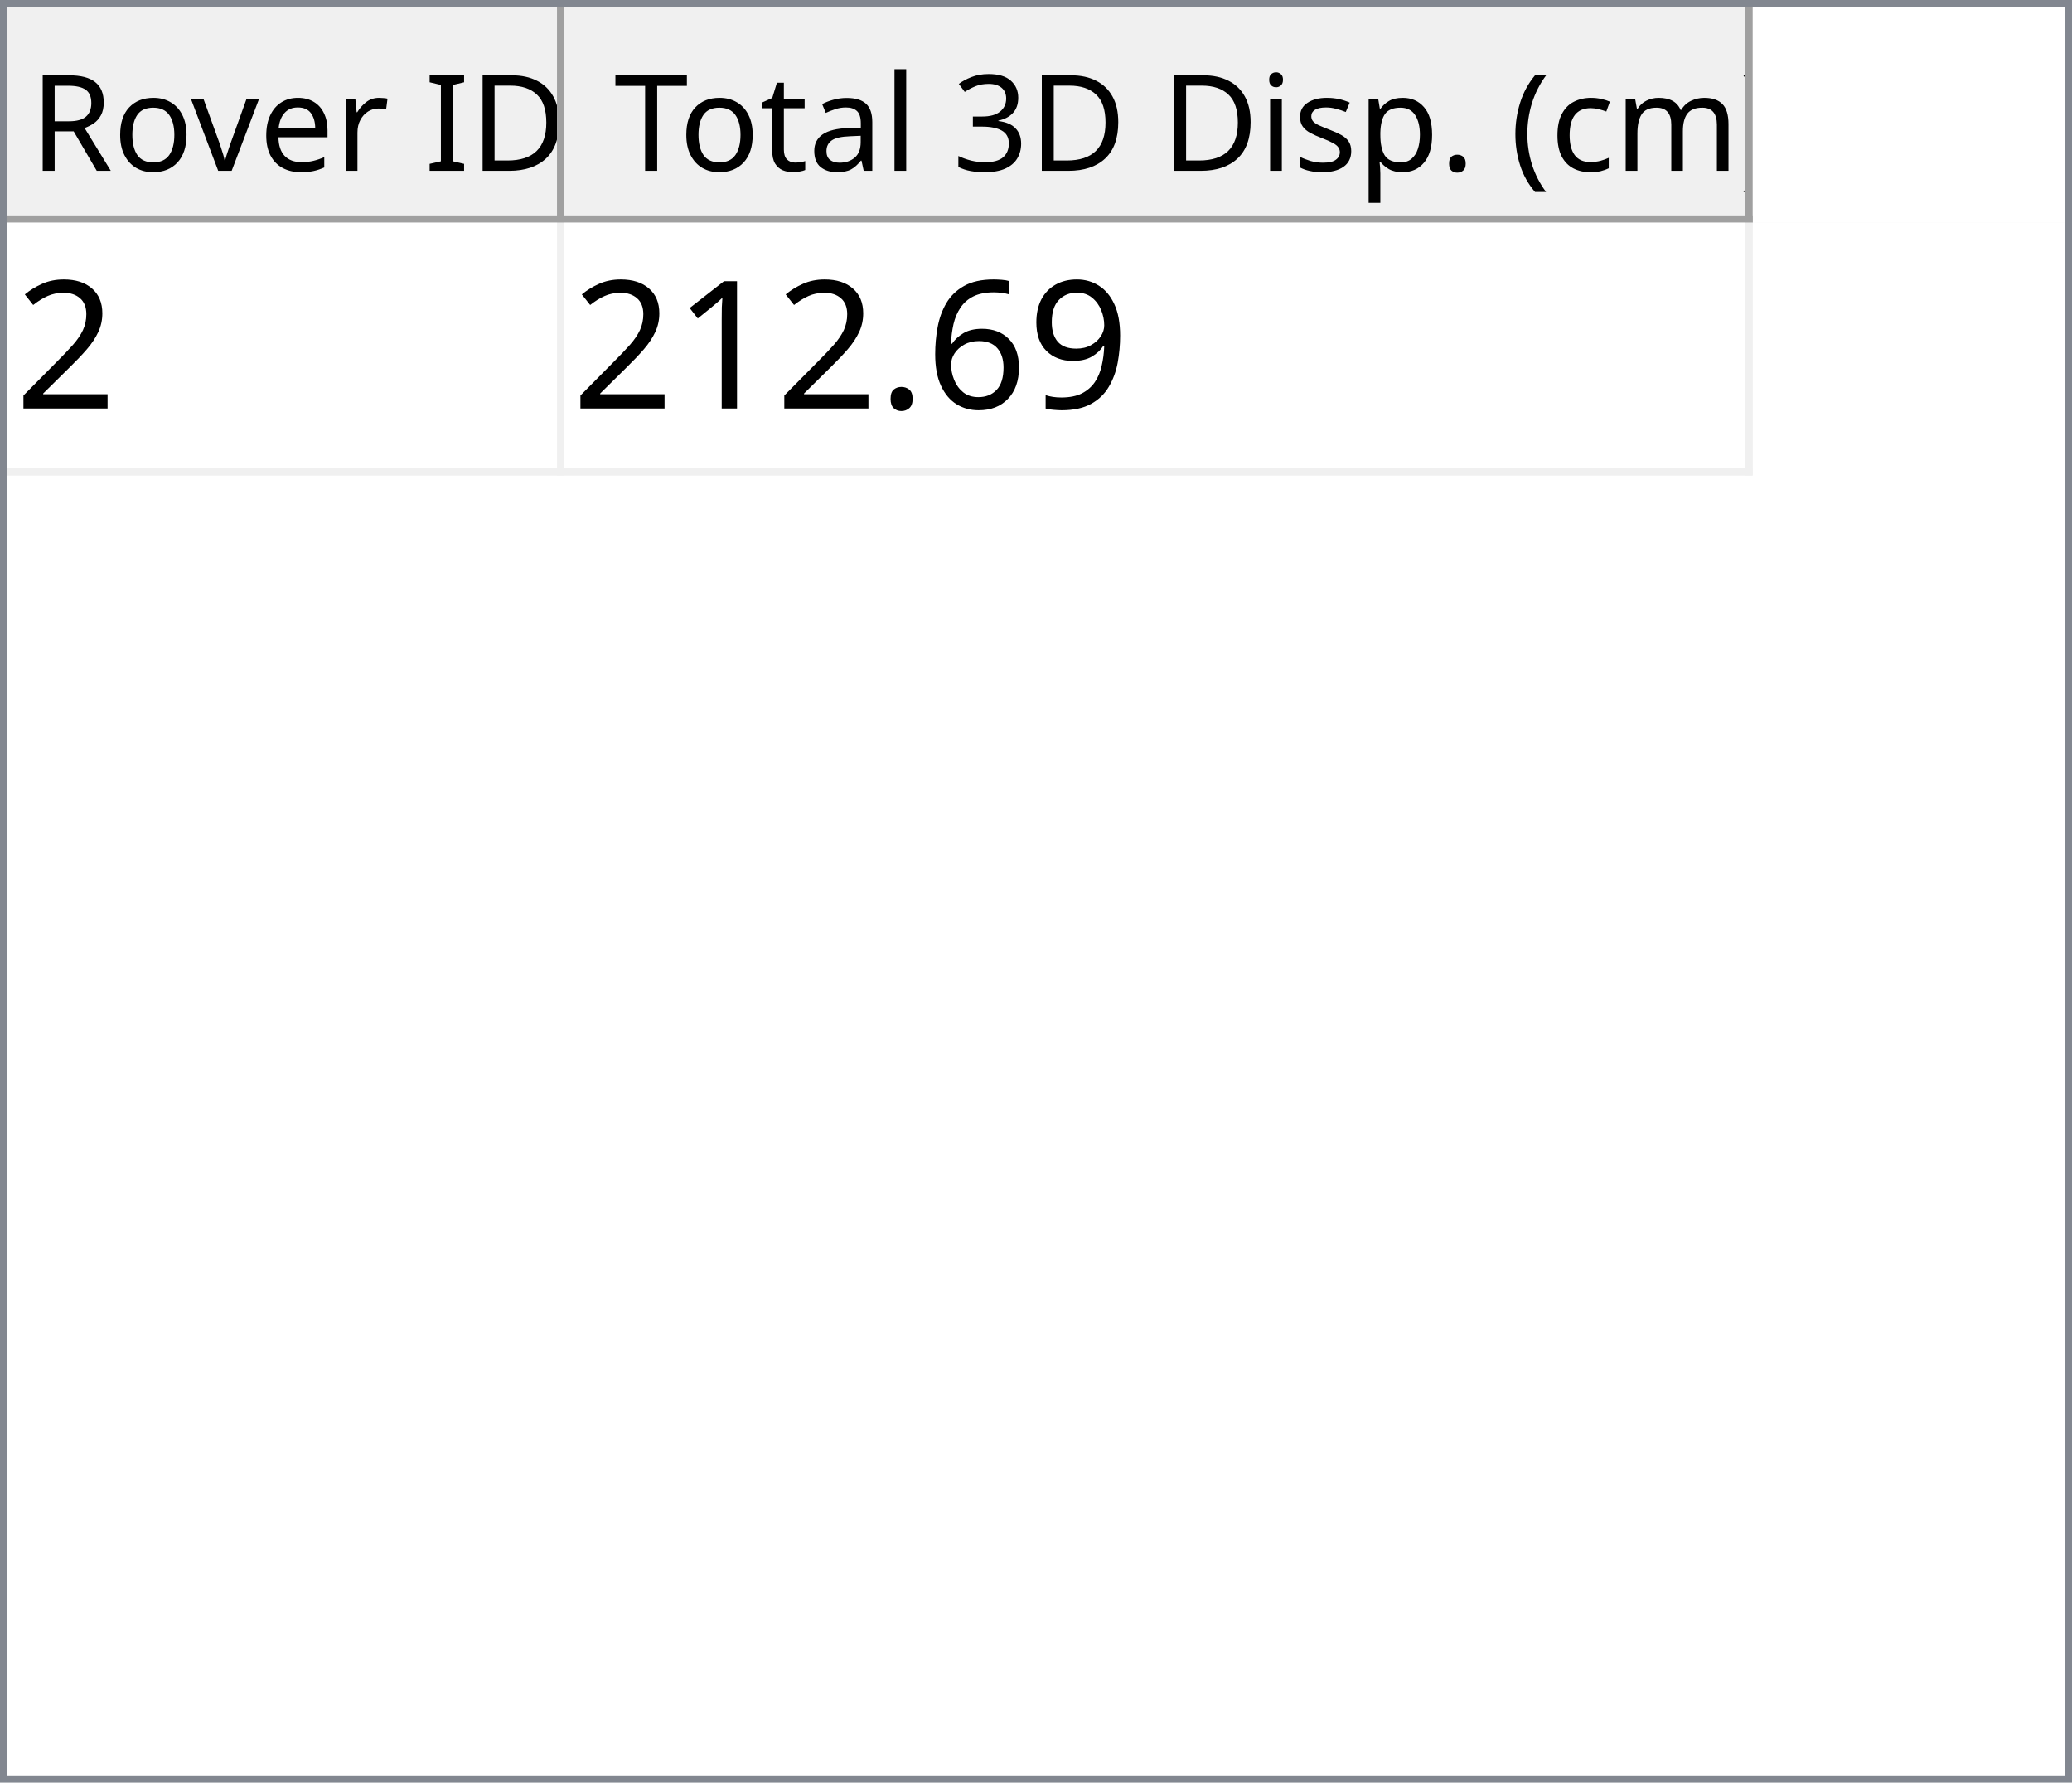
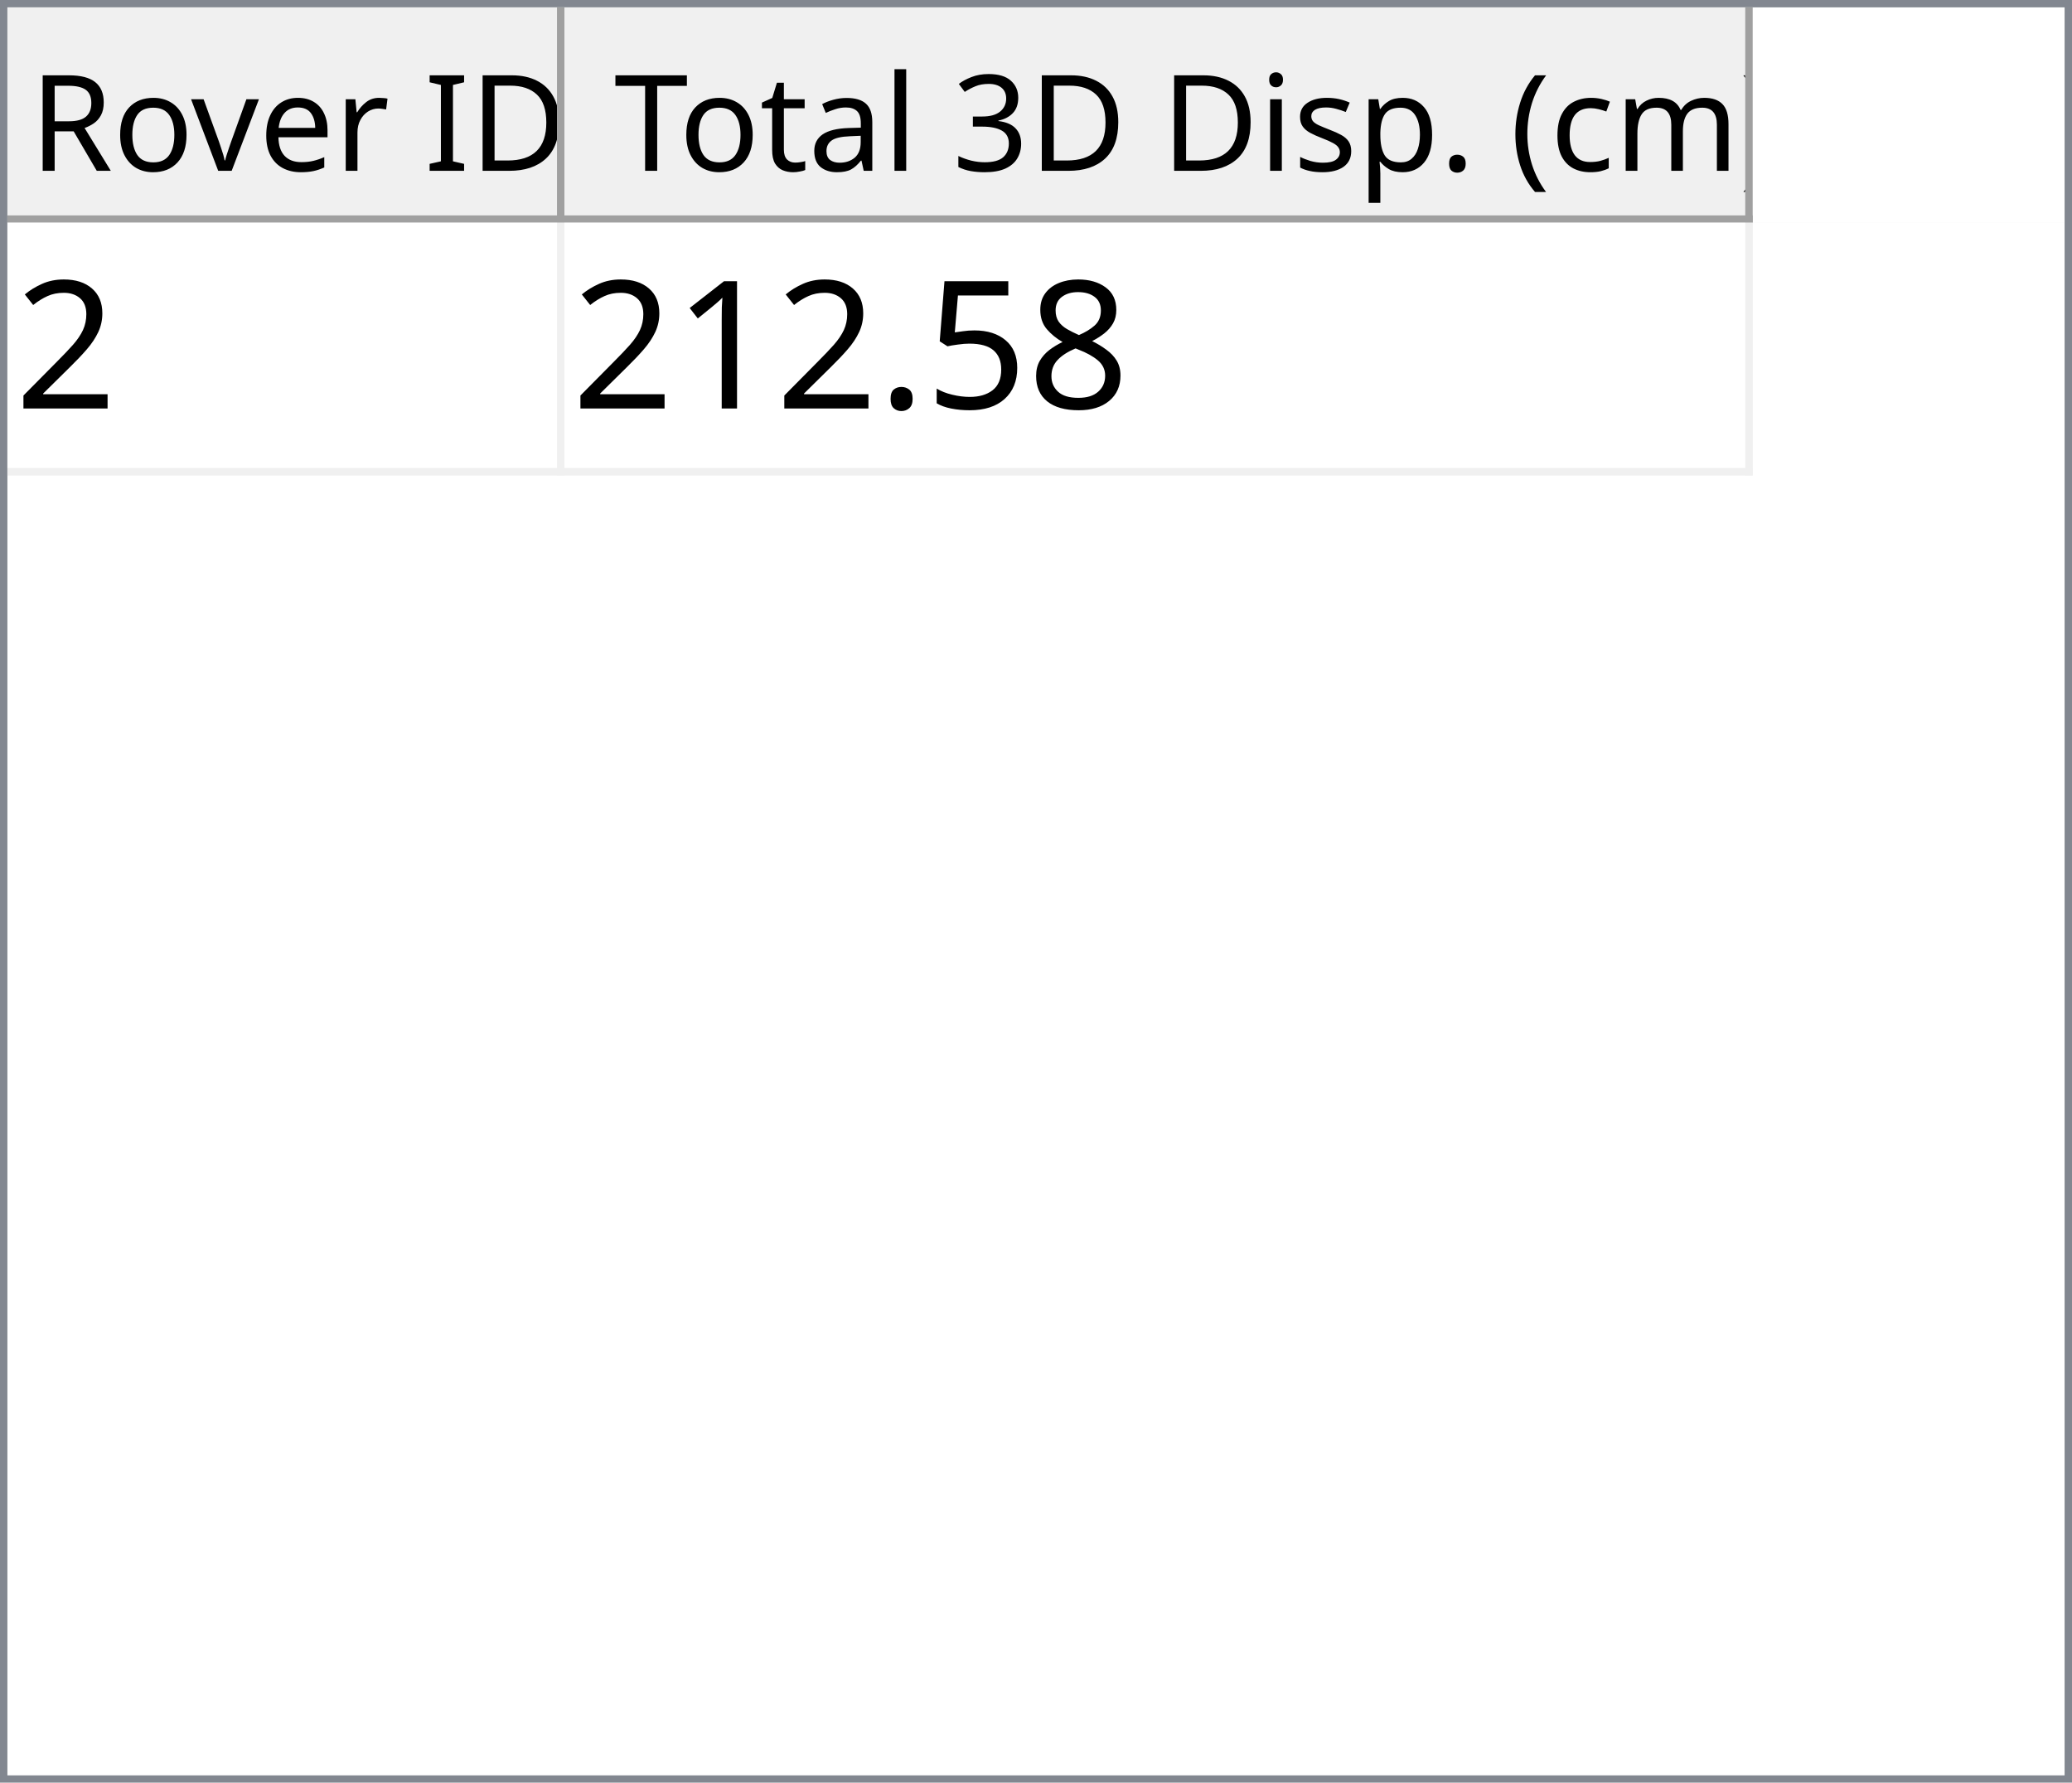
<svg xmlns="http://www.w3.org/2000/svg" style="fill-opacity:1; color-rendering:auto; color-interpolation:auto; text-rendering:auto; stroke:black; stroke-linecap:square; stroke-miterlimit:10; shape-rendering:auto; stroke-opacity:1; fill:black; stroke-dasharray:none; font-weight:normal; stroke-width:1; font-family:'Dialog'; font-style:normal; stroke-linejoin:miter; font-size:12px; stroke-dashoffset:0; image-rendering:auto;" width="279" height="240">
  <defs id="genericDefs" />
  <g>
    <defs id="defs1">
      <clipPath clipPathUnits="userSpaceOnUse" id="clipPath1">
        <path d="M0 0 L279 0 L279 240 L0 240 L0 0 Z" />
      </clipPath>
      <clipPath clipPathUnits="userSpaceOnUse" id="clipPath2">
        <path d="M0 0 L0 240 L279 240 L279 0 Z" />
      </clipPath>
      <clipPath clipPathUnits="userSpaceOnUse" id="clipPath3">
        <path d="M0 0 L0 29 L277 29 L277 0 Z" />
      </clipPath>
      <clipPath clipPathUnits="userSpaceOnUse" id="clipPath4">
        <path d="M0 0 L0 29 L75 29 L75 0 Z" />
      </clipPath>
      <clipPath clipPathUnits="userSpaceOnUse" id="clipPath5">
        <path d="M1 1 L1 28 L74 28 L74 1 Z" />
      </clipPath>
      <clipPath clipPathUnits="userSpaceOnUse" id="clipPath6">
        <path d="M0 0 L0 27 L73 27 L73 0 Z" />
      </clipPath>
      <clipPath clipPathUnits="userSpaceOnUse" id="clipPath7">
        <path d="M-0.5 -0.5 L-0.5 28.5 L74.5 28.5 L74.5 -0.5 Z" />
      </clipPath>
      <clipPath clipPathUnits="userSpaceOnUse" id="clipPath8">
        <path d="M0 0 L0 29 L160 29 L160 0 Z" />
      </clipPath>
      <clipPath clipPathUnits="userSpaceOnUse" id="clipPath9">
        <path d="M1 1 L1 28 L159 28 L159 1 Z" />
      </clipPath>
      <clipPath clipPathUnits="userSpaceOnUse" id="clipPath10">
        <path d="M0 0 L0 27 L158 27 L158 0 Z" />
      </clipPath>
      <clipPath clipPathUnits="userSpaceOnUse" id="clipPath11">
        <path d="M-0.5 -0.5 L-0.5 28.5 L159.5 28.5 L159.5 -0.5 Z" />
      </clipPath>
      <clipPath clipPathUnits="userSpaceOnUse" id="clipPath12">
        <path d="M0 0 L0 209 L277 209 L277 0 Z" />
      </clipPath>
      <clipPath clipPathUnits="userSpaceOnUse" id="clipPath13">
        <path d="M0 0 L0 34 L235 34 L235 0 Z" />
      </clipPath>
      <clipPath clipPathUnits="userSpaceOnUse" id="clipPath14">
        <path d="M-0.5 -0.5 L-0.5 33.5 L234.5 33.5 L234.5 -0.5 Z" />
      </clipPath>
      <clipPath clipPathUnits="userSpaceOnUse" id="clipPath15">
        <path d="M0 0 L0 33 L74 33 L74 0 Z" />
      </clipPath>
      <clipPath clipPathUnits="userSpaceOnUse" id="clipPath16">
        <path d="M0 0 L0 33 L159 33 L159 0 Z" />
      </clipPath>
      <font horiz-adv-x="64.551" id="font1">
        <font-face ascent="107.91" descent="25.098" units-per-em="100" style="font-style:normal; font-family:Segoe UI; font-weight:normal;" />
        <missing-glyph horiz-adv-x="64.551" d="M8.109 0 L8.109 68.266 L56.453 68.266 L56.453 0 L8.109 0 ZM15.328 7.234 L49.219 7.234 L49.219 61.031 L15.328 61.031 L15.328 7.234 Z" />
        <glyph unicode="D" horiz-adv-x="70.117" d="M9.188 0 L9.188 70.016 L28.516 70.016 Q65.531 70.016 65.531 35.891 Q65.531 19.672 55.25 9.836 Q44.969 0 27.734 0 L9.188 0 ZM17.391 62.594 L17.391 7.422 L27.828 7.422 Q41.609 7.422 49.273 14.797 Q56.938 22.172 56.938 35.688 Q56.938 62.594 28.328 62.594 L17.391 62.594 Z" />
        <glyph unicode="I" horiz-adv-x="26.611" d="M17.391 0 L9.188 0 L9.188 70.016 L17.391 70.016 L17.391 0 Z" />
        <glyph unicode=" " horiz-adv-x="27.393" d="" />
        <glyph unicode="r" horiz-adv-x="34.766" d="M34.188 41.891 Q32.078 43.5 28.125 43.5 Q23 43.5 19.555 38.672 Q16.109 33.844 16.109 25.484 L16.109 0 L8.109 0 L8.109 50 L16.109 50 L16.109 39.703 L16.312 39.703 Q18.016 44.969 21.531 47.922 Q25.047 50.875 29.391 50.875 Q32.516 50.875 34.188 50.203 L34.188 41.891 Z" />
        <glyph unicode="e" horiz-adv-x="52.295" d="M48.297 23 L12.984 23 Q13.188 14.656 17.484 10.109 Q21.781 5.562 29.297 5.562 Q37.75 5.562 44.828 11.141 L44.828 3.609 Q38.234 -1.172 27.391 -1.172 Q16.797 -1.172 10.742 5.641 Q4.688 12.453 4.688 24.812 Q4.688 36.469 11.305 43.82 Q17.922 51.172 27.734 51.172 Q37.547 51.172 42.922 44.828 Q48.297 38.484 48.297 27.203 L48.297 23 ZM40.094 29.781 Q40.047 36.719 36.75 40.578 Q33.453 44.438 27.594 44.438 Q21.922 44.438 17.969 40.383 Q14.016 36.328 13.094 29.781 L40.094 29.781 Z" />
        <glyph unicode="v" horiz-adv-x="47.9" d="M47.406 50 L27.484 0 L19.625 0 L0.688 50 L9.469 50 L22.172 13.672 Q23.578 9.672 23.922 6.688 L24.125 6.688 Q24.609 10.453 25.688 13.484 L38.969 50 L47.406 50 Z" />
        <glyph unicode="o" horiz-adv-x="58.594" d="M29 -1.172 Q17.922 -1.172 11.305 5.836 Q4.688 12.844 4.688 24.422 Q4.688 37.016 11.57 44.094 Q18.453 51.172 30.172 51.172 Q41.359 51.172 47.633 44.289 Q53.906 37.406 53.906 25.203 Q53.906 13.234 47.141 6.031 Q40.375 -1.172 29 -1.172 ZM29.594 44.438 Q21.875 44.438 17.383 39.188 Q12.891 33.938 12.891 24.703 Q12.891 15.828 17.43 10.695 Q21.969 5.562 29.594 5.562 Q37.359 5.562 41.531 10.594 Q45.703 15.625 45.703 24.906 Q45.703 34.281 41.531 39.359 Q37.359 44.438 29.594 44.438 Z" />
        <glyph unicode="R" horiz-adv-x="59.814" d="M59.375 0 L49.609 0 L37.891 19.625 Q36.281 22.359 34.766 24.289 Q33.25 26.219 31.664 27.438 Q30.078 28.656 28.25 29.219 Q26.422 29.781 24.125 29.781 L17.391 29.781 L17.391 0 L9.188 0 L9.188 70.016 L30.078 70.016 Q34.672 70.016 38.555 68.867 Q42.438 67.719 45.289 65.375 Q48.141 63.031 49.758 59.547 Q51.375 56.062 51.375 51.375 Q51.375 47.703 50.273 44.656 Q49.172 41.609 47.148 39.211 Q45.125 36.812 42.266 35.133 Q39.406 33.453 35.844 32.516 L35.844 32.328 Q37.594 31.547 38.891 30.547 Q40.188 29.547 41.359 28.18 Q42.531 26.812 43.68 25.078 Q44.828 23.344 46.234 21.047 L59.375 0 ZM17.391 62.594 L17.391 37.203 L28.516 37.203 Q31.594 37.203 34.203 38.133 Q36.812 39.062 38.719 40.797 Q40.625 42.531 41.703 45.047 Q42.781 47.562 42.781 50.688 Q42.781 56.297 39.141 59.445 Q35.5 62.594 28.609 62.594 L17.391 62.594 Z" />
        <glyph unicode=")" horiz-adv-x="30.176" d="M8.297 -15.922 L1.172 -15.922 Q16.406 2.344 16.406 26.812 Q16.406 51.469 1.078 70.016 L8.297 70.016 Q23.531 52.156 23.531 26.703 Q23.531 1.375 8.297 -15.922 Z" />
        <glyph unicode="m" horiz-adv-x="86.133" d="M79.109 0 L71.094 0 L71.094 28.719 Q71.094 37.016 68.531 40.727 Q65.969 44.438 59.906 44.438 Q54.781 44.438 51.195 39.75 Q47.609 35.062 47.609 28.516 L47.609 0 L39.594 0 L39.594 29.688 Q39.594 44.438 28.219 44.438 Q22.953 44.438 19.531 40.016 Q16.109 35.594 16.109 28.516 L16.109 0 L8.109 0 L8.109 50 L16.109 50 L16.109 42.094 L16.312 42.094 Q21.625 51.172 31.844 51.172 Q36.969 51.172 40.773 48.312 Q44.578 45.453 46 40.828 Q51.562 51.172 62.594 51.172 Q79.109 51.172 79.109 30.812 L79.109 0 Z" />
        <glyph unicode="c" horiz-adv-x="46.191" d="M42.188 2.297 Q36.422 -1.172 28.516 -1.172 Q17.828 -1.172 11.258 5.789 Q4.688 12.75 4.688 23.828 Q4.688 36.188 11.766 43.68 Q18.844 51.172 30.672 51.172 Q37.25 51.172 42.281 48.734 L42.281 40.531 Q36.719 44.438 30.375 44.438 Q22.703 44.438 17.797 38.945 Q12.891 33.453 12.891 24.516 Q12.891 15.719 17.508 10.641 Q22.125 5.562 29.891 5.562 Q36.422 5.562 42.188 9.906 L42.188 2.297 Z" />
        <glyph unicode="(" horiz-adv-x="30.176" d="M29.109 -15.922 L21.969 -15.922 Q6.844 1.375 6.844 26.703 Q6.844 52.156 21.969 70.016 L29.203 70.016 Q13.875 51.469 13.875 26.812 Q13.875 2.344 29.109 -15.922 Z" />
        <glyph unicode="." horiz-adv-x="21.68" d="M10.891 -1.078 Q8.641 -1.078 7.055 0.539 Q5.469 2.156 5.469 4.391 Q5.469 6.641 7.055 8.273 Q8.641 9.906 10.891 9.906 Q13.188 9.906 14.797 8.273 Q16.406 6.641 16.406 4.391 Q16.406 2.156 14.797 0.539 Q13.188 -1.078 10.891 -1.078 Z" />
        <glyph unicode="p" horiz-adv-x="58.789" d="M16.312 7.234 L16.109 7.234 L16.109 -23 L8.109 -23 L8.109 50 L16.109 50 L16.109 41.219 L16.312 41.219 Q22.219 51.172 33.594 51.172 Q43.266 51.172 48.688 44.461 Q54.109 37.75 54.109 26.469 Q54.109 13.922 48 6.375 Q41.891 -1.172 31.297 -1.172 Q21.578 -1.172 16.312 7.234 ZM16.109 27.391 L16.109 20.406 Q16.109 14.203 20.141 9.883 Q24.172 5.562 30.375 5.562 Q37.641 5.562 41.773 11.133 Q45.906 16.703 45.906 26.609 Q45.906 34.969 42.047 39.703 Q38.188 44.438 31.594 44.438 Q24.609 44.438 20.359 39.578 Q16.109 34.719 16.109 27.391 Z" />
        <glyph unicode="s" horiz-adv-x="42.432" d="M5.078 1.812 L5.078 10.406 Q11.625 5.562 19.484 5.562 Q30.031 5.562 30.031 12.594 Q30.031 14.594 29.125 15.992 Q28.219 17.391 26.68 18.461 Q25.141 19.531 23.07 20.383 Q21 21.234 18.609 22.172 Q15.281 23.484 12.766 24.828 Q10.25 26.172 8.57 27.859 Q6.891 29.547 6.031 31.695 Q5.172 33.844 5.172 36.719 Q5.172 40.234 6.789 42.945 Q8.406 45.656 11.086 47.484 Q13.766 49.312 17.211 50.242 Q20.656 51.172 24.312 51.172 Q30.812 51.172 35.938 48.922 L35.938 40.828 Q30.422 44.438 23.25 44.438 Q21 44.438 19.195 43.922 Q17.391 43.406 16.094 42.477 Q14.797 41.547 14.086 40.258 Q13.375 38.969 13.375 37.406 Q13.375 35.453 14.086 34.133 Q14.797 32.812 16.164 31.789 Q17.531 30.766 19.484 29.938 Q21.438 29.109 23.922 28.125 Q27.25 26.859 29.883 25.516 Q32.516 24.172 34.375 22.484 Q36.234 20.797 37.234 18.602 Q38.234 16.406 38.234 13.375 Q38.234 9.672 36.602 6.938 Q34.969 4.203 32.234 2.398 Q29.5 0.594 25.93 -0.289 Q22.359 -1.172 18.453 -1.172 Q10.75 -1.172 5.078 1.812 Z" />
        <glyph unicode="i" horiz-adv-x="24.219" d="M12.203 62.703 Q10.062 62.703 8.547 64.164 Q7.031 65.625 7.031 67.875 Q7.031 70.125 8.547 71.609 Q10.062 73.094 12.203 73.094 Q14.406 73.094 15.945 71.609 Q17.484 70.125 17.484 67.875 Q17.484 65.719 15.945 64.211 Q14.406 62.703 12.203 62.703 ZM16.109 0 L8.109 0 L8.109 50 L16.109 50 L16.109 0 Z" />
        <glyph unicode="3" horiz-adv-x="53.906" d="M46.531 19.828 Q46.531 15.094 44.75 11.211 Q42.969 7.328 39.719 4.57 Q36.469 1.812 31.93 0.297 Q27.391 -1.219 21.922 -1.219 Q11.922 -1.219 6 2.594 L6 11.188 Q13.094 5.609 22.219 5.609 Q25.875 5.609 28.828 6.539 Q31.781 7.469 33.906 9.227 Q36.031 10.984 37.18 13.477 Q38.328 15.969 38.328 19.094 Q38.328 32.812 18.797 32.812 L12.984 32.812 L12.984 39.594 L18.5 39.594 Q35.797 39.594 35.797 52.484 Q35.797 64.406 22.609 64.406 Q15.188 64.406 8.688 59.422 L8.688 67.188 Q15.375 71.188 24.609 71.188 Q29 71.188 32.57 69.969 Q36.141 68.75 38.68 66.555 Q41.219 64.359 42.609 61.281 Q44 58.203 44 54.5 Q44 40.672 30.031 36.719 L30.031 36.531 Q33.594 36.141 36.625 34.797 Q39.656 33.453 41.852 31.305 Q44.047 29.156 45.289 26.25 Q46.531 23.344 46.531 19.828 Z" />
        <glyph unicode="l" horiz-adv-x="24.219" d="M16.109 0 L8.109 0 L8.109 74.031 L16.109 74.031 L16.109 0 Z" />
        <glyph unicode="a" horiz-adv-x="50.879" d="M43.891 0 L35.891 0 L35.891 7.812 L35.688 7.812 Q30.469 -1.172 20.312 -1.172 Q12.844 -1.172 8.617 2.781 Q4.391 6.734 4.391 13.281 Q4.391 27.297 20.906 29.594 L35.891 31.688 Q35.891 44.438 25.594 44.438 Q16.547 44.438 9.281 38.281 L9.281 46.484 Q16.656 51.172 26.266 51.172 Q43.891 51.172 43.891 32.516 L43.891 0 ZM35.891 25.297 L23.828 23.641 Q18.266 22.859 15.43 20.875 Q12.594 18.891 12.594 13.875 Q12.594 10.203 15.211 7.883 Q17.828 5.562 22.172 5.562 Q28.125 5.562 32.008 9.742 Q35.891 13.922 35.891 20.312 L35.891 25.297 Z" />
        <glyph unicode="t" horiz-adv-x="33.887" d="M31.297 0.484 Q28.469 -1.078 23.828 -1.078 Q10.688 -1.078 10.688 13.578 L10.688 43.172 L2.094 43.172 L2.094 50 L10.688 50 L10.688 62.203 L18.703 64.797 L18.703 50 L31.297 50 L31.297 43.172 L18.703 43.172 L18.703 14.984 Q18.703 9.969 20.414 7.82 Q22.125 5.672 26.078 5.672 Q29.109 5.672 31.297 7.328 L31.297 0.484 Z" />
        <glyph unicode="T" horiz-adv-x="52.393" d="M50.594 62.594 L30.375 62.594 L30.375 0 L22.172 0 L22.172 62.594 L2 62.594 L2 70.016 L50.594 70.016 L50.594 62.594 Z" />
      </font>
      <font horiz-adv-x="75.0" id="font2">
        <font-face ascent="100.537" descent="21.973" units-per-em="100" style="font-style:normal; font-family:sans-serif; font-weight:normal;" />
        <missing-glyph horiz-adv-x="75.0" d="M12.5 0 L12.5 62.5 L62.5 62.5 L62.5 0 L12.5 0 ZM14.062 1.562 L60.938 1.562 L60.938 60.938 L14.062 60.938 L14.062 1.562 Z" />
        <glyph unicode="2" horiz-adv-x="55.615" d="M50.344 8.453 L50.344 0 L3.031 0 Q2.938 3.172 4.047 6.109 Q5.859 10.938 9.836 15.625 Q13.812 20.312 21.344 26.469 Q33.016 36.031 37.117 41.625 Q41.219 47.219 41.219 52.203 Q41.219 57.422 37.477 61.008 Q33.734 64.594 27.734 64.594 Q21.391 64.594 17.578 60.789 Q13.766 56.984 13.719 50.25 L4.688 51.172 Q5.609 61.281 11.664 66.578 Q17.719 71.875 27.938 71.875 Q38.234 71.875 44.242 66.164 Q50.25 60.453 50.25 52 Q50.25 47.703 48.492 43.555 Q46.734 39.406 42.656 34.812 Q38.578 30.219 29.109 22.219 Q21.188 15.578 18.945 13.211 Q16.703 10.844 15.234 8.453 L50.344 8.453 Z" />
-         <glyph unicode="9" horiz-adv-x="55.615" d="M5.469 16.547 L13.922 17.328 Q14.984 11.375 18.016 8.688 Q21.047 6 25.781 6 Q29.828 6 32.883 7.859 Q35.938 9.719 37.891 12.82 Q39.844 15.922 41.164 21.195 Q42.484 26.469 42.484 31.938 Q42.484 32.516 42.438 33.688 Q39.797 29.5 35.234 26.883 Q30.672 24.266 25.344 24.266 Q16.453 24.266 10.305 30.711 Q4.156 37.156 4.156 47.703 Q4.156 58.594 10.578 65.234 Q17 71.875 26.656 71.875 Q33.641 71.875 39.43 68.117 Q45.219 64.359 48.219 57.398 Q51.219 50.438 51.219 37.25 Q51.219 23.531 48.242 15.406 Q45.266 7.281 39.383 3.031 Q33.5 -1.219 25.594 -1.219 Q17.188 -1.219 11.867 3.445 Q6.547 8.109 5.469 16.547 ZM41.453 48.141 Q41.453 55.719 37.43 60.156 Q33.406 64.594 27.734 64.594 Q21.875 64.594 17.531 59.812 Q13.188 55.031 13.188 47.406 Q13.188 40.578 17.312 36.305 Q21.438 32.031 27.484 32.031 Q33.594 32.031 37.523 36.305 Q41.453 40.578 41.453 48.141 Z" />
-         <glyph unicode="6" horiz-adv-x="55.615" d="M49.75 54.047 L41.016 53.375 Q39.844 58.547 37.703 60.891 Q34.125 64.656 28.906 64.656 Q24.703 64.656 21.531 62.312 Q17.391 59.281 14.992 53.469 Q12.594 47.656 12.5 36.922 Q15.672 41.75 20.266 44.094 Q24.859 46.438 29.891 46.438 Q38.672 46.438 44.852 39.969 Q51.031 33.5 51.031 23.25 Q51.031 16.5 48.125 10.719 Q45.219 4.938 40.141 1.859 Q35.062 -1.219 28.609 -1.219 Q17.625 -1.219 10.695 6.859 Q3.766 14.938 3.766 33.5 Q3.766 54.25 11.422 63.672 Q18.109 71.875 29.438 71.875 Q37.891 71.875 43.289 67.141 Q48.688 62.406 49.75 54.047 ZM13.875 23.188 Q13.875 18.656 15.797 14.508 Q17.719 10.359 21.188 8.18 Q24.656 6 28.469 6 Q34.031 6 38.039 10.492 Q42.047 14.984 42.047 22.703 Q42.047 30.125 38.086 34.398 Q34.125 38.672 28.125 38.672 Q22.172 38.672 18.023 34.398 Q13.875 30.125 13.875 23.188 Z" />
+         <glyph unicode="8" horiz-adv-x="55.615" d="M17.672 38.812 Q12.203 40.828 9.57 44.539 Q6.938 48.25 6.938 53.422 Q6.938 61.234 12.555 66.555 Q18.172 71.875 27.484 71.875 Q36.859 71.875 42.578 66.43 Q48.297 60.984 48.297 53.172 Q48.297 48.188 45.68 44.508 Q43.062 40.828 37.75 38.812 Q44.344 36.672 47.781 31.883 Q51.219 27.094 51.219 20.453 Q51.219 11.281 44.727 5.031 Q38.234 -1.219 27.641 -1.219 Q17.047 -1.219 10.547 5.055 Q4.047 11.328 4.047 20.703 Q4.047 27.688 7.594 32.398 Q11.141 37.109 17.672 38.812 ZM15.922 53.719 Q15.922 48.641 19.195 45.414 Q22.469 42.188 27.688 42.188 Q32.766 42.188 36.016 45.383 Q39.266 48.578 39.266 53.219 Q39.266 58.062 35.914 61.359 Q32.562 64.656 27.594 64.656 Q22.562 64.656 19.242 61.43 Q15.922 58.203 15.922 53.719 ZM13.094 20.656 Q13.094 16.891 14.875 13.375 Q16.656 9.859 20.172 7.93 Q23.688 6 27.734 6 Q34.031 6 38.133 10.055 Q42.234 14.109 42.234 20.359 Q42.234 26.703 38.016 30.859 Q33.797 35.016 27.438 35.016 Q21.234 35.016 17.164 30.914 Q13.094 26.812 13.094 20.656 Z" />
+         <glyph unicode="5" horiz-adv-x="55.615" d="M4.156 18.75 L13.375 19.531 Q14.406 12.797 18.141 9.398 Q21.875 6 27.156 6 Q33.5 6 37.891 10.789 Q42.281 15.578 42.281 23.484 Q42.281 31 38.062 35.352 Q33.844 39.703 27 39.703 Q22.75 39.703 19.336 37.773 Q15.922 35.844 13.969 32.766 L5.719 33.844 L12.641 70.609 L48.25 70.609 L48.25 62.203 L19.672 62.203 L15.828 42.969 Q22.266 47.469 29.344 47.469 Q38.719 47.469 45.164 40.969 Q51.609 34.469 51.609 24.266 Q51.609 14.547 45.953 7.469 Q39.062 -1.219 27.156 -1.219 Q17.391 -1.219 11.211 4.25 Q5.031 9.719 4.156 18.75 Z" />
        <glyph unicode="." horiz-adv-x="27.783" d="M9.078 0 L9.078 10.016 L19.094 10.016 L19.094 0 L9.078 0 Z" />
        <glyph unicode="1" horiz-adv-x="55.615" d="M37.25 0 L28.469 0 L28.469 56 Q25.297 52.984 20.141 49.953 Q14.984 46.922 10.891 45.406 L10.891 53.906 Q18.266 57.375 23.781 62.305 Q29.297 67.234 31.594 71.875 L37.25 71.875 L37.25 0 Z" />
      </font>
    </defs>
    <g style="fill:white; stroke:white;">
      <rect x="0" y="0" width="279" style="clip-path:url(#clipPath1); stroke:none;" height="240" />
    </g>
    <g style="fill:white; text-rendering:optimizeSpeed; color-rendering:optimizeSpeed; image-rendering:optimizeSpeed; shape-rendering:crispEdges; stroke:white; color-interpolation:sRGB;">
      <rect x="0" width="279" height="240" y="0" style="stroke:none;" />
      <path style="stroke:none;" d="M0 240 L279 240 L279 0 L0 0 Z" />
    </g>
    <g style="fill:rgb(240,240,240); font-size:18px; font-family:'Segoe UI'; stroke:rgb(240,240,240);">
      <rect x="0" y="0" width="279" style="clip-path:url(#clipPath2); stroke:none;" height="240" />
    </g>
    <g style="fill:rgb(130,135,144); font-size:18px; font-family:'Segoe UI'; stroke:rgb(130,135,144);">
      <path d="M0 0 L279 0 L279 240 L0 240 L0 0 ZM1 1 L278 1 L278 239 L1 239 L1 1 Z" style="fill-rule:evenodd; clip-path:url(#clipPath2); stroke:none;" />
    </g>
    <g style="fill:white; font-size:18px; font-family:'Segoe UI'; stroke:white;" transform="translate(1,1)">
      <rect x="0" y="0" width="277" style="clip-path:url(#clipPath3); stroke:none;" height="29" />
    </g>
    <g style="fill:rgb(240,240,240); font-size:18px; font-family:'Segoe UI'; stroke:rgb(240,240,240);" transform="translate(1,1)">
      <rect x="0" y="0" width="75" style="clip-path:url(#clipPath4); stroke:none;" height="29" />
    </g>
    <g style="font-family:'Segoe UI'; font-size:18px;" transform="translate(2,2)">
      <text x="2" xml:space="preserve" y="21" style="clip-path:url(#clipPath6); stroke:none;">Rover ID</text>
    </g>
    <g transform="translate(1.5,1.5)" style="fill:rgb(160,160,160); font-size:18px; font-family:'Segoe UI'; stroke:rgb(160,160,160); stroke-linejoin:bevel;">
      <line x1="74" x2="74" y1="0" style="fill:none; clip-path:url(#clipPath7);" y2="28" />
    </g>
    <g transform="matrix(1,0,0,1,1,1) translate(0.5,0.5)" style="fill:rgb(160,160,160); font-size:18px; font-family:'Segoe UI'; stroke:rgb(160,160,160); stroke-linejoin:bevel;">
      <line x1="0" x2="74" y1="28" style="fill:none; clip-path:url(#clipPath7);" y2="28" />
    </g>
    <g style="fill:rgb(240,240,240); font-size:18px; font-family:'Segoe UI'; stroke:rgb(240,240,240);" transform="translate(76,1)">
      <rect x="0" y="0" width="160" style="clip-path:url(#clipPath8); stroke:none;" height="29" />
    </g>
    <g style="font-family:'Segoe UI'; font-size:18px;" transform="translate(77,2)">
      <text x="1" xml:space="preserve" y="21" style="clip-path:url(#clipPath10); stroke:none;"> Total 3D Disp. (cm)</text>
    </g>
    <g transform="translate(76.5,1.5)" style="fill:rgb(160,160,160); font-size:18px; font-family:'Segoe UI'; stroke:rgb(160,160,160); stroke-linejoin:bevel;">
      <line x1="159" x2="159" y1="0" style="fill:none; clip-path:url(#clipPath11);" y2="28" />
    </g>
    <g transform="matrix(1,0,0,1,76,1) translate(0.5,0.5)" style="fill:rgb(160,160,160); font-size:18px; font-family:'Segoe UI'; stroke:rgb(160,160,160); stroke-linejoin:bevel;">
      <line x1="0" x2="159" y1="28" style="fill:none; clip-path:url(#clipPath11);" y2="28" />
    </g>
    <g style="fill:white; font-size:18px; font-family:'Segoe UI'; stroke:white;" transform="translate(1,30)">
      <rect x="0" y="0" width="277" style="clip-path:url(#clipPath12); stroke:none;" height="209" />
    </g>
    <g style="fill:rgb(240,240,240); font-size:24px; font-family:sans-serif; stroke:rgb(240,240,240);" transform="translate(1,30)">
      <rect x="0" y="0" width="235" style="clip-path:url(#clipPath13); stroke:none;" height="34" />
      <line transform="translate(0.5,0.5)" x1="0" x2="234" y1="33" style="clip-path:url(#clipPath14); fill:none; stroke-linejoin:bevel;" y2="33" />
    </g>
    <g transform="matrix(1,0,0,1,1,30) translate(0.5,0.5)" style="fill:rgb(240,240,240); font-size:24px; font-family:sans-serif; stroke:rgb(240,240,240); stroke-linejoin:bevel;">
      <line x1="74" x2="74" y1="0" style="fill:none; clip-path:url(#clipPath14);" y2="33" />
    </g>
    <g transform="matrix(1,0,0,1,1,30) translate(0.5,0.5)" style="fill:rgb(240,240,240); font-size:24px; font-family:sans-serif; stroke:rgb(240,240,240); stroke-linejoin:bevel;">
      <line x1="234" x2="234" y1="0" style="fill:none; clip-path:url(#clipPath14);" y2="33" />
    </g>
    <g style="fill:white; font-size:24px; font-family:sans-serif; stroke:white;" transform="matrix(1,0,0,1,1,30)">
      <rect x="0" y="0" width="74" style="clip-path:url(#clipPath15); stroke:none;" height="33" />
      <text x="1" y="25" style="fill:black; clip-path:url(#clipPath15); stroke:none;" xml:space="preserve">2</text>
    </g>
    <g style="fill:white; font-size:24px; font-family:sans-serif; stroke:white;" transform="matrix(1,0,0,1,1,30) translate(75,0)">
      <rect x="0" y="0" width="159" style="clip-path:url(#clipPath16); stroke:none;" height="33" />
-       <text x="1" y="25" style="fill:black; clip-path:url(#clipPath16); stroke:none;" xml:space="preserve">212.69</text>
+       <text x="1" y="25" style="fill:black; clip-path:url(#clipPath16); stroke:none;" xml:space="preserve">212.58</text>
    </g>
  </g>
</svg>
